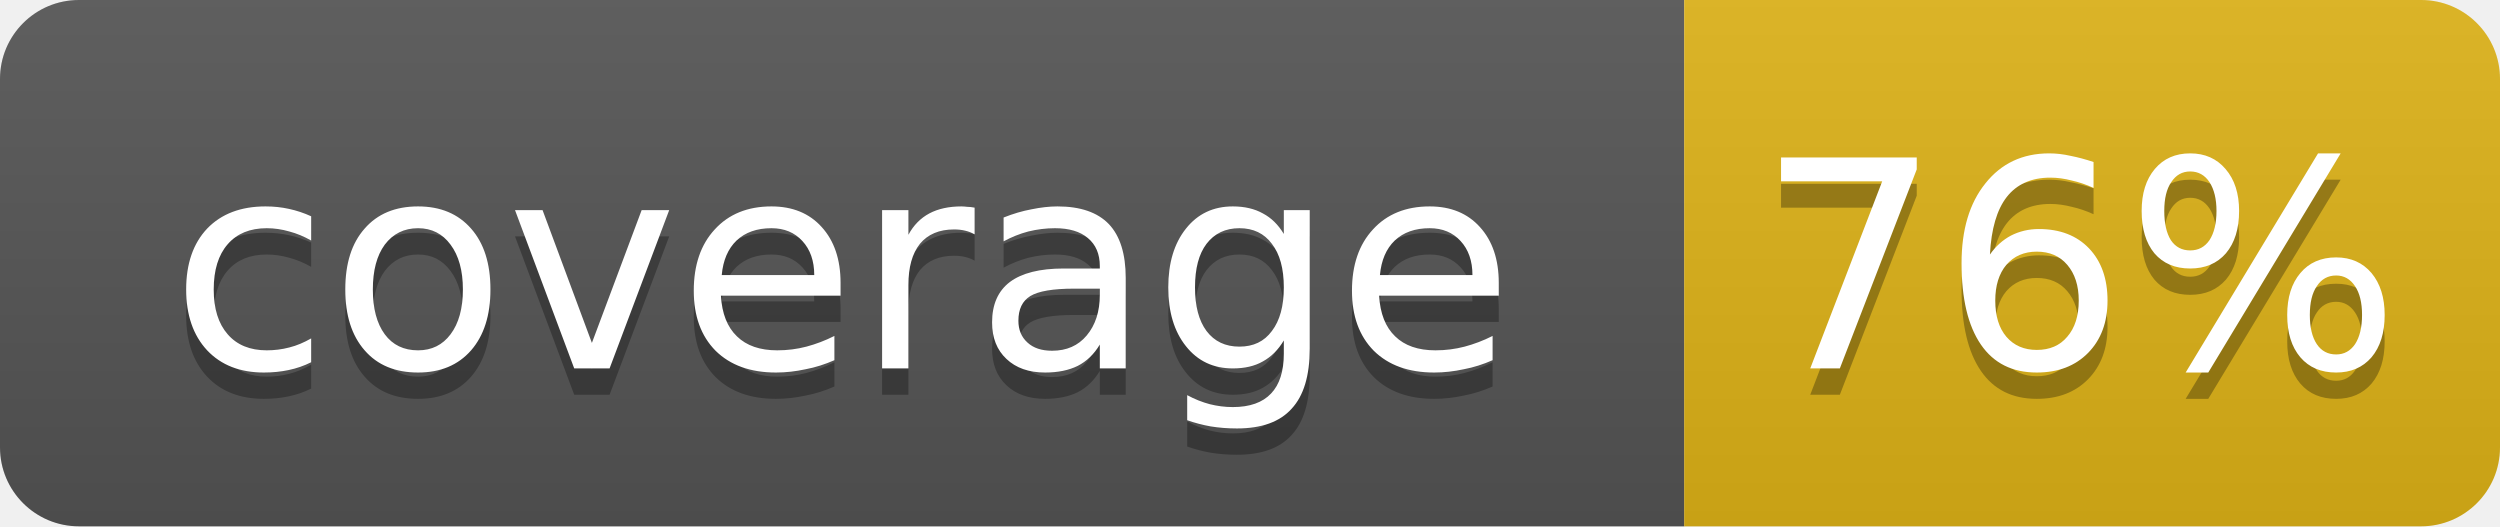
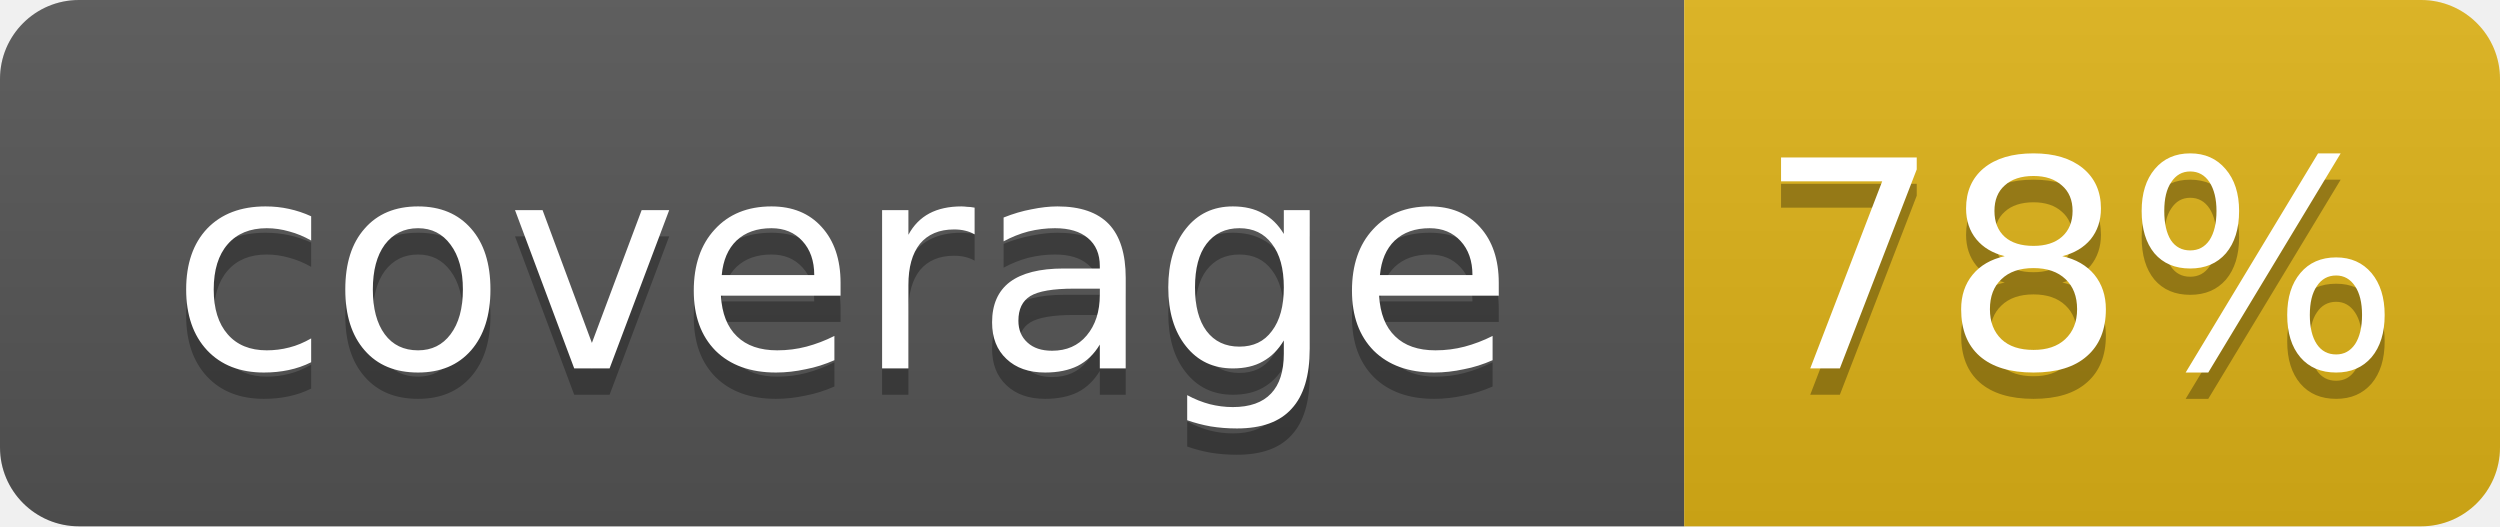
<svg xmlns="http://www.w3.org/2000/svg" width="95" height="20">
  <linearGradient id="b" x2="0" y2="100%">
    <stop offset="0" stop-color="#bbb" stop-opacity=".1" />
    <stop offset="1" stop-opacity=".1" />
  </linearGradient>
  <clipPath id="a">
    <rect width="95" height="20" rx="3" fill="#fff" />
  </clipPath>
  <g clip-path="url(#a)">
    <rect width="64" height="20" fill="#555" />
    <rect x="64" width="31" height="20" fill="#dfb317" />
    <rect width="95" height="20" fill="url(#b)" />
  </g>
  <g fill="#fff" text-anchor="middle" font-family="DejaVu Sans,Verdana,Geneva,sans-serif" font-size="11">
    <text x="32" y="15" fill="#010101" fill-opacity=".3">coverage</text>
    <text x="32" y="14">coverage</text>
-     <text x="79" y="15" fill="#010101" fill-opacity=".3">76%</text>
-     <text x="79" y="14">76%</text>
+     <text x="79" y="15" fill="#010101" fill-opacity=".3">78%</text>
+     <text x="79" y="14">78%</text>
  </g>
</svg>
